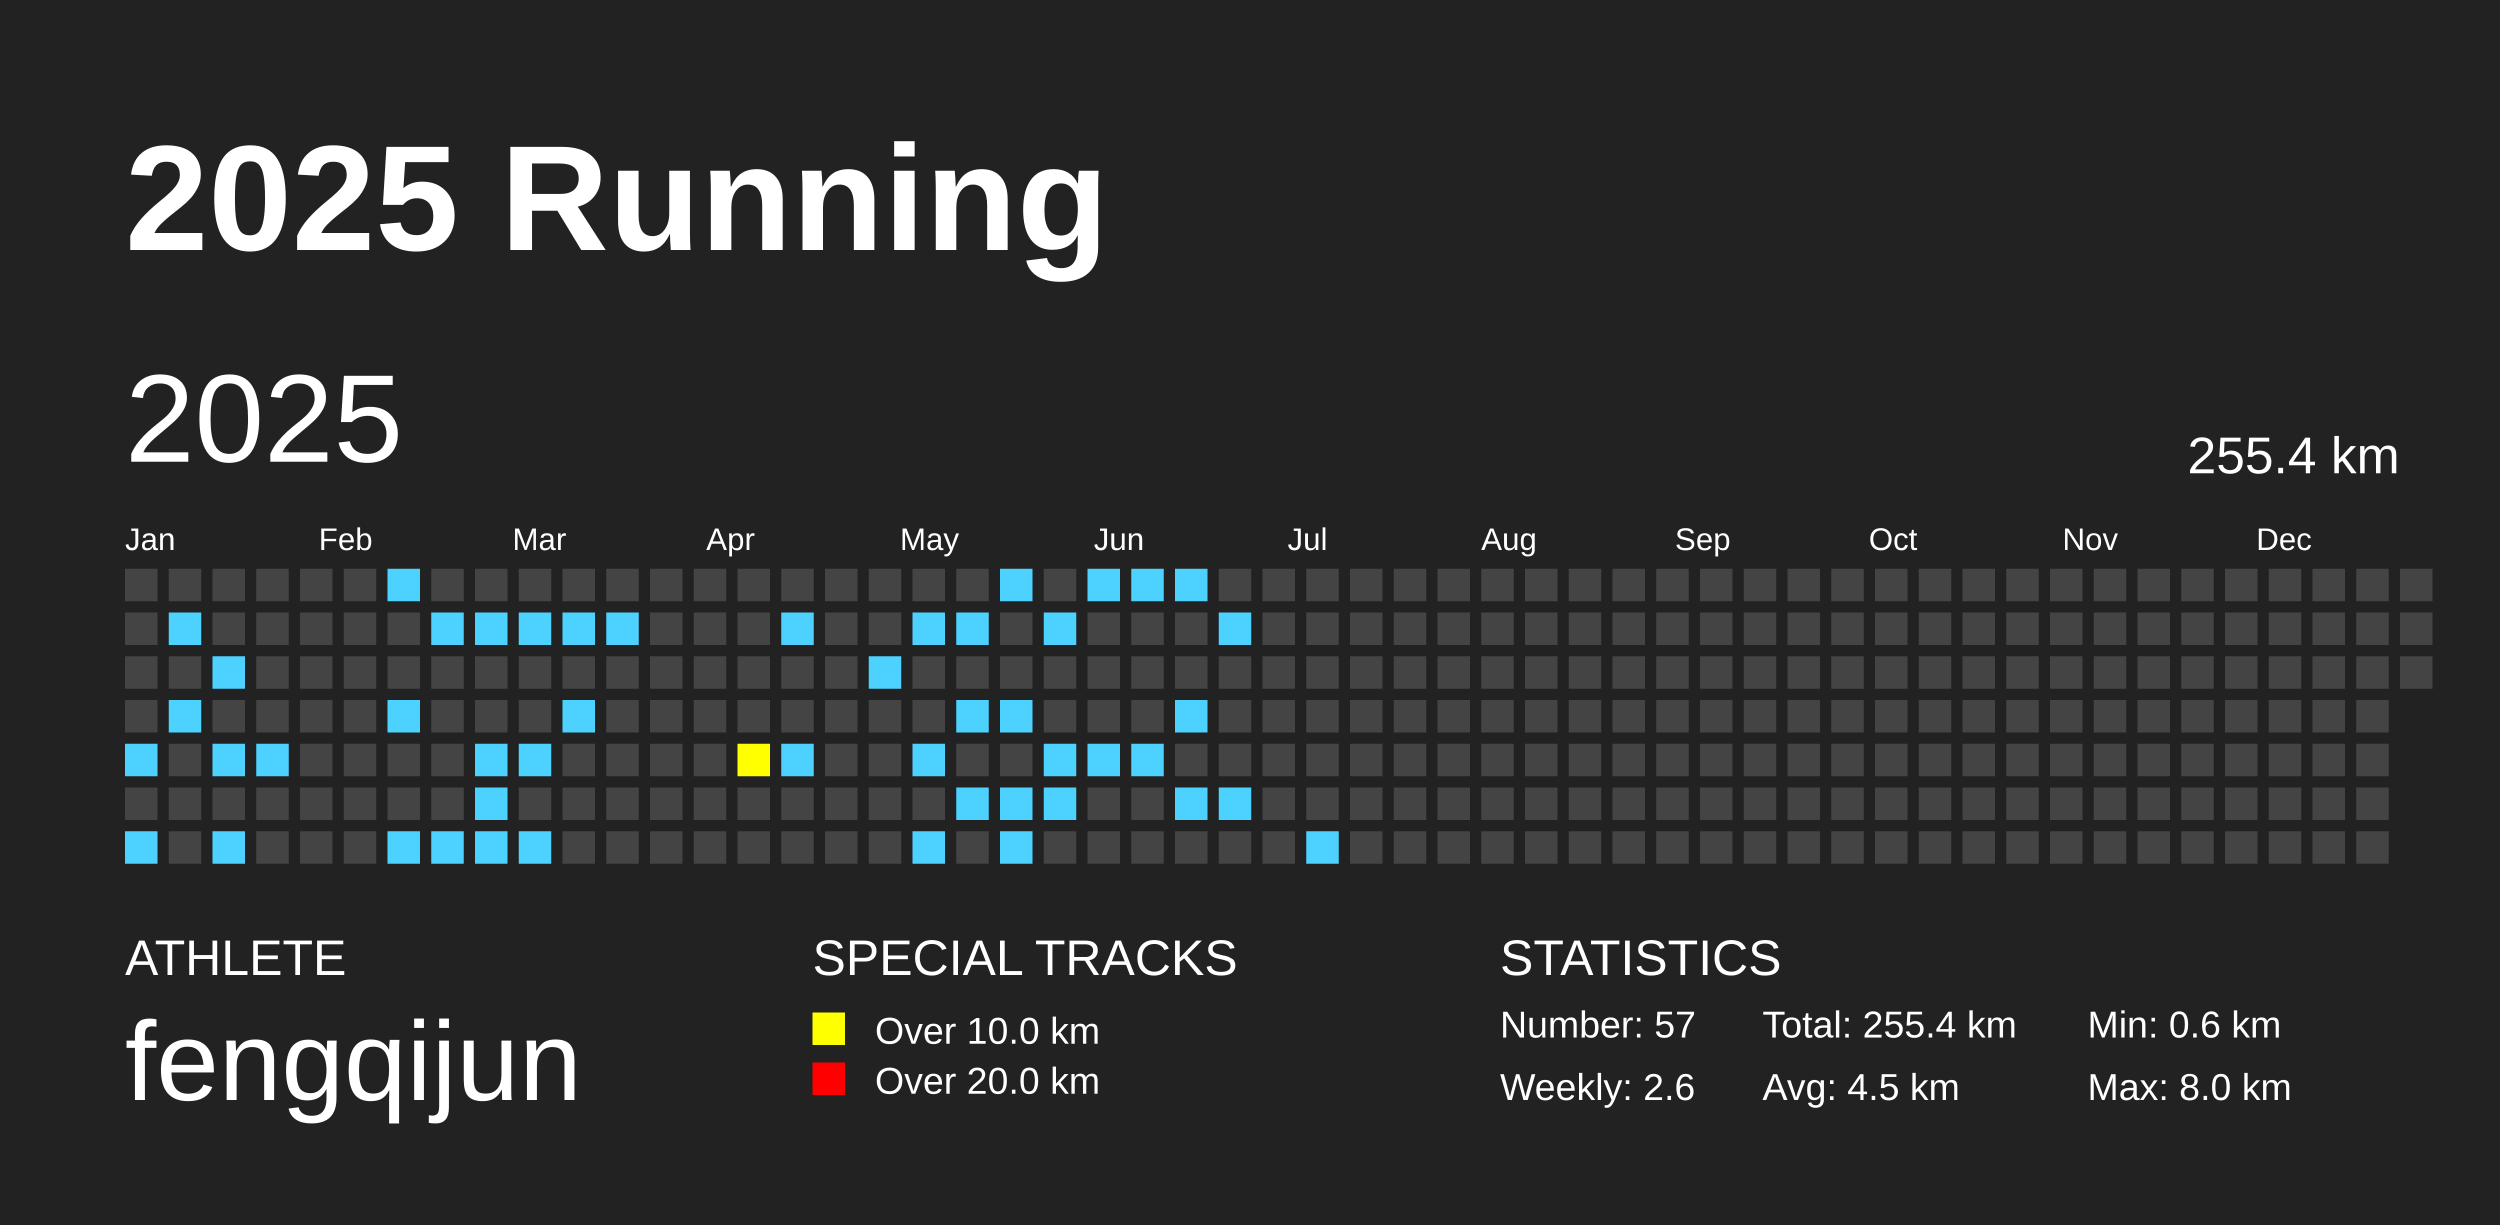
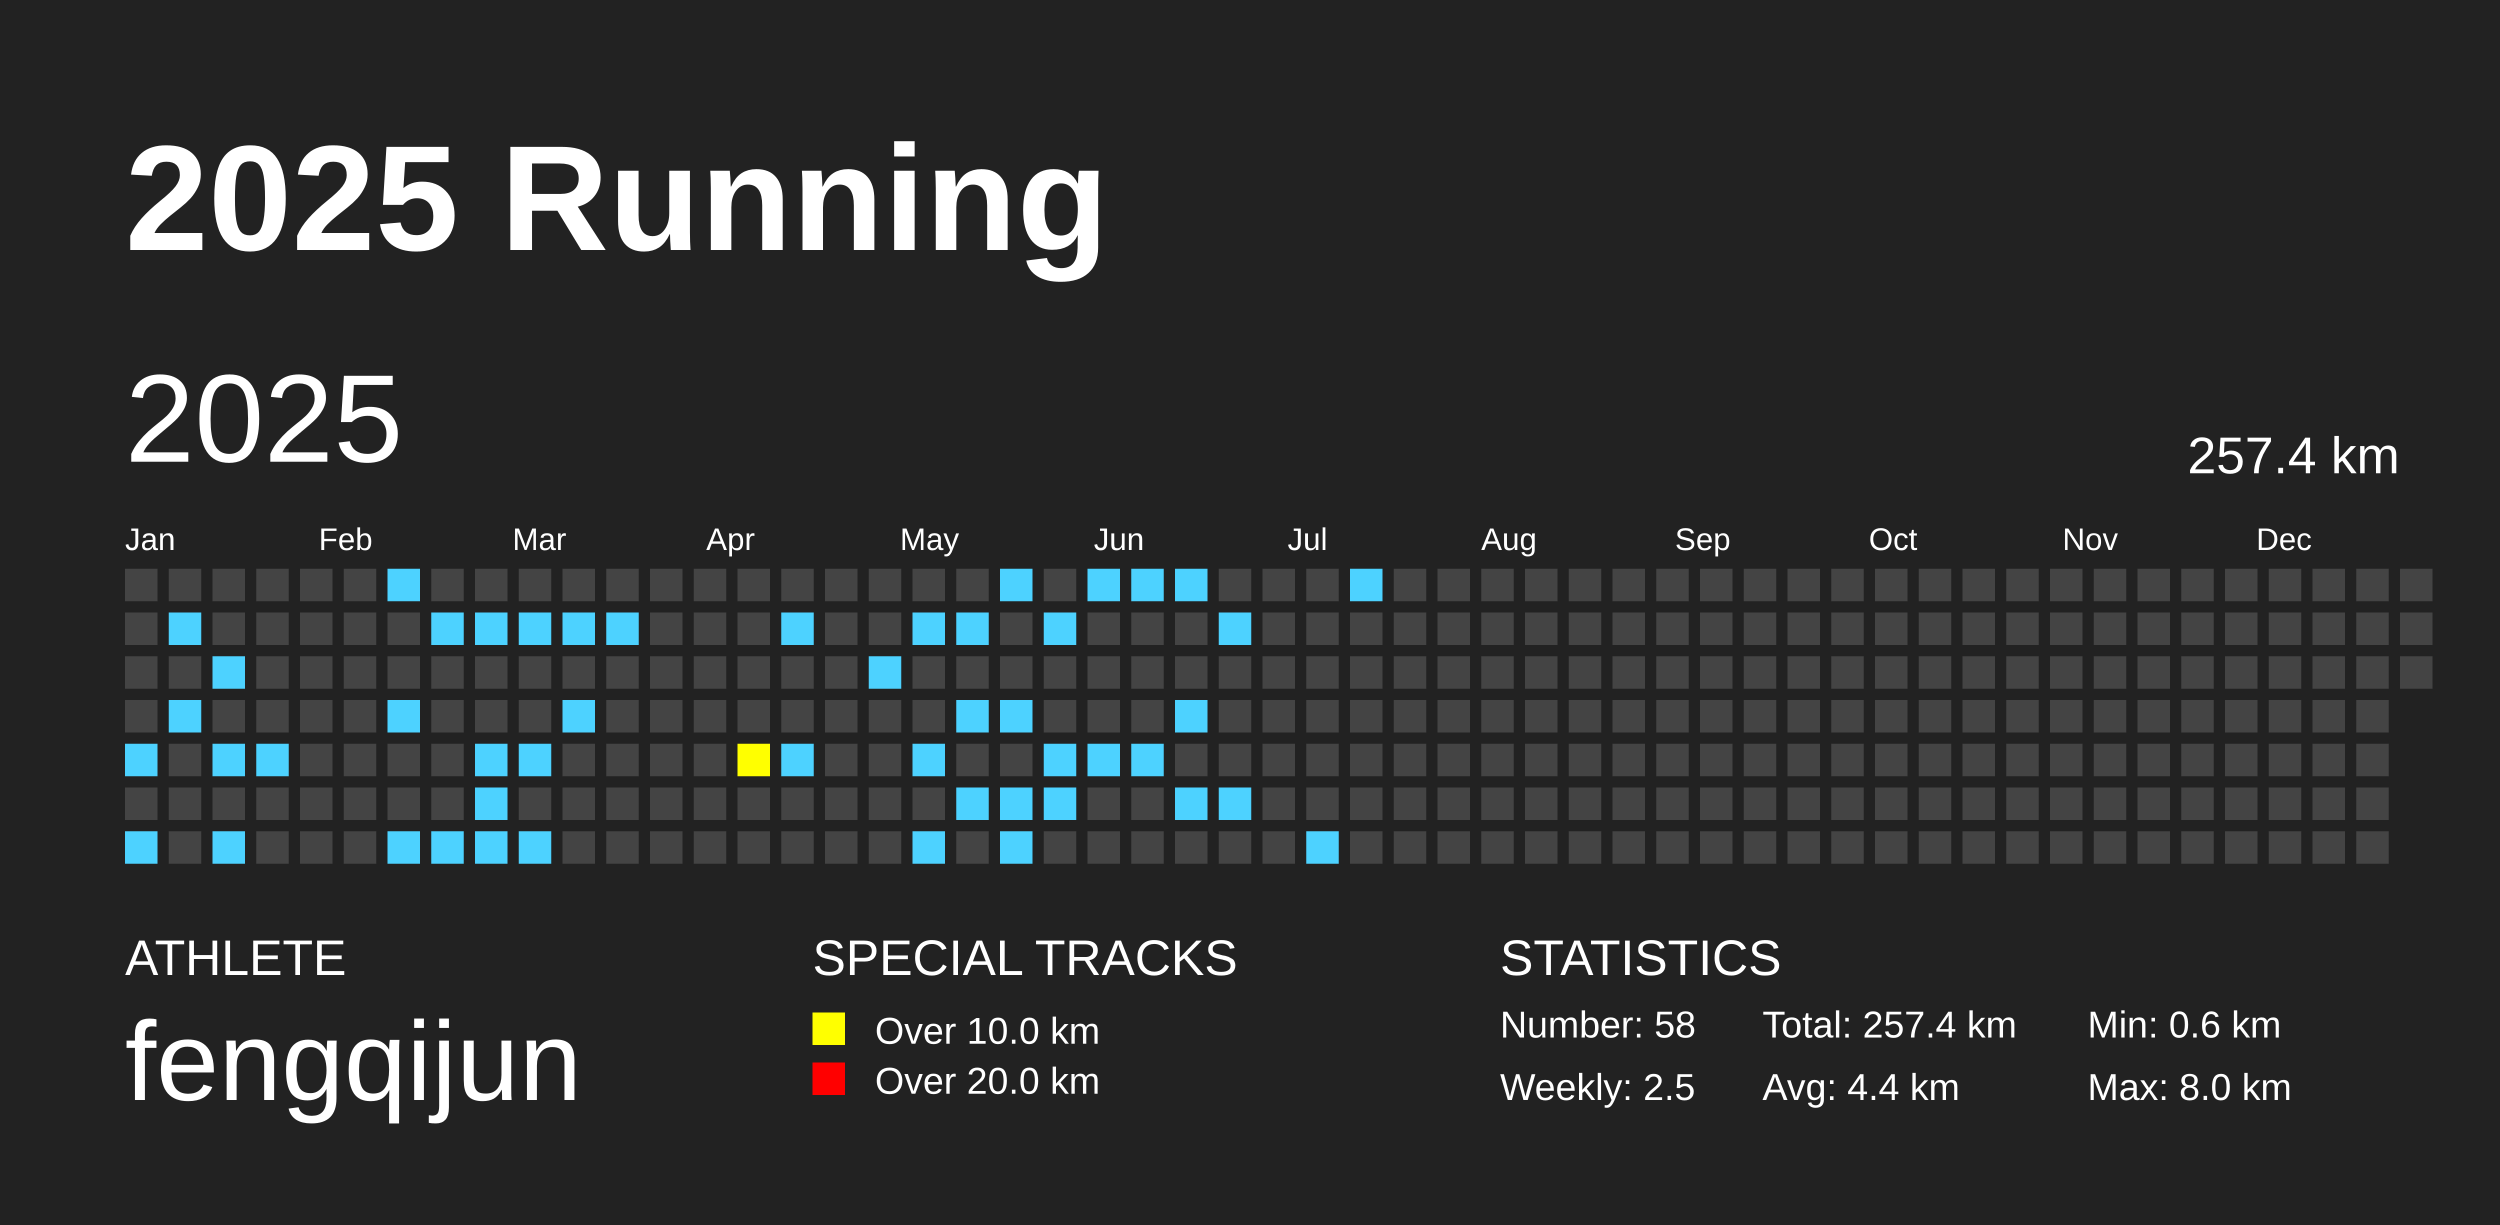
<svg xmlns="http://www.w3.org/2000/svg" baseProfile="full" height="98mm" version="1.1" viewBox="0,0,200,98" width="200mm">
  <defs />
  <rect fill="#222222" height="98" width="200" x="0" y="0" />
  <text fill="#FFFFFF" style="font-size:12px; font-family:Arial; font-weight:bold;" x="10" y="20">2025 Running</text>
  <text fill="#FFFFFF" style="font-size:4px; font-family:Arial" x="10" y="78">ATHLETE</text>
  <text fill="#FFFFFF" style="font-size:9px; font-family:Arial" x="10" y="88">fengqijun</text>
  <text fill="#FFFFFF" style="font-size:4px; font-family:Arial" x="65" y="78">SPECIAL TRACKS</text>
  <rect fill="yellow" height="2.6" width="2.6" x="65" y="81" />
  <text fill="#FFFFFF" style="font-size:3px; font-family:Arial" x="70" y="83.5">Over 10.0 km</text>
  <rect fill="red" height="2.6" width="2.6" x="65" y="85" />
  <text fill="#FFFFFF" style="font-size:3px; font-family:Arial" x="70" y="87.5">Over 20.0 km</text>
  <text fill="#FFFFFF" style="font-size:4px; font-family:Arial" x="120" y="78">STATISTICS</text>
-   <text fill="#FFFFFF" style="font-size:3px; font-family:Arial" x="120" y="83">Number: 57</text>
-   <text fill="#FFFFFF" style="font-size:3px; font-family:Arial" x="120" y="88">Weekly: 2.6</text>
-   <text fill="#FFFFFF" style="font-size:3px; font-family:Arial" x="141" y="83">Total: 255.4 km</text>
-   <text fill="#FFFFFF" style="font-size:3px; font-family:Arial" x="141" y="88">Avg: 4.5 km</text>
+   <text fill="#FFFFFF" style="font-size:3px; font-family:Arial" x="120" y="83">Number: 58</text>
+   <text fill="#FFFFFF" style="font-size:3px; font-family:Arial" x="120" y="88">Weekly: 2.5</text>
+   <text fill="#FFFFFF" style="font-size:3px; font-family:Arial" x="141" y="83">Total: 257.4 km</text>
+   <text fill="#FFFFFF" style="font-size:3px; font-family:Arial" x="141" y="88">Avg: 4.4 km</text>
  <text fill="#FFFFFF" style="font-size:3px; font-family:Arial" x="167" y="83">Min: 0.6 km</text>
  <text fill="#FFFFFF" style="font-size:3px; font-family:Arial" x="167" y="88">Max: 8.0 km</text>
  <text dominant-baseline="hanging" fill="#FFFFFF" style="font-size:10.0px; font-family:Arial;" x="10" y="30">2025</text>
-   <text dominant-baseline="hanging" fill="#FFFFFF" style="font-size:4.125px; font-family:Arial;" x="175" y="35">255.4 km</text>
+   <text dominant-baseline="hanging" fill="#FFFFFF" style="font-size:4.125px; font-family:Arial;" x="175" y="35">257.4 km</text>
  <text fill="#FFFFFF" style="font-size:2.5px; font-family:Arial" x="10.0" y="44">Jan</text>
  <text fill="#FFFFFF" style="font-size:2.5px; font-family:Arial" x="25.5" y="44">Feb</text>
  <text fill="#FFFFFF" style="font-size:2.5px; font-family:Arial" x="41.0" y="44">Mar</text>
  <text fill="#FFFFFF" style="font-size:2.5px; font-family:Arial" x="56.5" y="44">Apr</text>
  <text fill="#FFFFFF" style="font-size:2.5px; font-family:Arial" x="72.0" y="44">May</text>
  <text fill="#FFFFFF" style="font-size:2.5px; font-family:Arial" x="87.5" y="44">Jun</text>
  <text fill="#FFFFFF" style="font-size:2.5px; font-family:Arial" x="103.0" y="44">Jul</text>
  <text fill="#FFFFFF" style="font-size:2.5px; font-family:Arial" x="118.5" y="44">Aug</text>
  <text fill="#FFFFFF" style="font-size:2.5px; font-family:Arial" x="134.0" y="44">Sep</text>
  <text fill="#FFFFFF" style="font-size:2.5px; font-family:Arial" x="149.5" y="44">Oct</text>
  <text fill="#FFFFFF" style="font-size:2.5px; font-family:Arial" x="165.0" y="44">Nov</text>
  <text fill="#FFFFFF" style="font-size:2.5px; font-family:Arial" x="180.5" y="44">Dec</text>
  <rect fill="#444444" height="2.6" width="2.6" x="10.0" y="45.5" />
  <rect fill="#444444" height="2.6" width="2.6" x="10.0" y="49.0" />
  <rect fill="#444444" height="2.6" width="2.6" x="10.0" y="52.5" />
  <rect fill="#444444" height="2.6" width="2.6" x="10.0" y="56.0" />
  <rect fill="#4DD2FF" height="2.6" width="2.6" x="10.0" y="59.5" />
  <rect fill="#444444" height="2.6" width="2.6" x="10.0" y="63.0" />
  <rect fill="#4DD2FF" height="2.6" width="2.6" x="10.0" y="66.5" />
  <rect fill="#444444" height="2.6" width="2.6" x="13.5" y="45.5" />
  <rect fill="#4DD2FF" height="2.6" width="2.6" x="13.5" y="49.0" />
  <rect fill="#444444" height="2.6" width="2.6" x="13.5" y="52.5" />
  <rect fill="#4DD2FF" height="2.6" width="2.6" x="13.5" y="56.0" />
  <rect fill="#444444" height="2.6" width="2.6" x="13.5" y="59.5" />
  <rect fill="#444444" height="2.6" width="2.6" x="13.5" y="63.0" />
  <rect fill="#444444" height="2.6" width="2.6" x="13.5" y="66.5" />
  <rect fill="#444444" height="2.6" width="2.6" x="17.0" y="45.5" />
  <rect fill="#444444" height="2.6" width="2.6" x="17.0" y="49.0" />
  <rect fill="#4DD2FF" height="2.6" width="2.6" x="17.0" y="52.5" />
  <rect fill="#444444" height="2.6" width="2.6" x="17.0" y="56.0" />
  <rect fill="#4DD2FF" height="2.6" width="2.6" x="17.0" y="59.5" />
  <rect fill="#444444" height="2.6" width="2.6" x="17.0" y="63.0" />
  <rect fill="#4DD2FF" height="2.6" width="2.6" x="17.0" y="66.5" />
  <rect fill="#444444" height="2.6" width="2.6" x="20.5" y="45.5" />
  <rect fill="#444444" height="2.6" width="2.6" x="20.5" y="49.0" />
  <rect fill="#444444" height="2.6" width="2.6" x="20.5" y="52.5" />
  <rect fill="#444444" height="2.6" width="2.6" x="20.5" y="56.0" />
  <rect fill="#4DD2FF" height="2.6" width="2.6" x="20.5" y="59.5" />
  <rect fill="#444444" height="2.6" width="2.6" x="20.5" y="63.0" />
  <rect fill="#444444" height="2.6" width="2.6" x="20.5" y="66.5" />
  <rect fill="#444444" height="2.6" width="2.6" x="24.0" y="45.5" />
  <rect fill="#444444" height="2.6" width="2.6" x="24.0" y="49.0" />
  <rect fill="#444444" height="2.6" width="2.6" x="24.0" y="52.5" />
  <rect fill="#444444" height="2.6" width="2.6" x="24.0" y="56.0" />
  <rect fill="#444444" height="2.6" width="2.6" x="24.0" y="59.5" />
  <rect fill="#444444" height="2.6" width="2.6" x="24.0" y="63.0" />
  <rect fill="#444444" height="2.6" width="2.6" x="24.0" y="66.5" />
  <rect fill="#444444" height="2.6" width="2.6" x="27.5" y="45.5" />
  <rect fill="#444444" height="2.6" width="2.6" x="27.5" y="49.0" />
  <rect fill="#444444" height="2.6" width="2.6" x="27.5" y="52.5" />
  <rect fill="#444444" height="2.6" width="2.6" x="27.5" y="56.0" />
  <rect fill="#444444" height="2.6" width="2.6" x="27.5" y="59.5" />
  <rect fill="#444444" height="2.6" width="2.6" x="27.5" y="63.0" />
  <rect fill="#444444" height="2.6" width="2.6" x="27.5" y="66.5" />
  <rect fill="#4DD2FF" height="2.6" width="2.6" x="31.0" y="45.5" />
  <rect fill="#444444" height="2.6" width="2.6" x="31.0" y="49.0" />
  <rect fill="#444444" height="2.6" width="2.6" x="31.0" y="52.5" />
  <rect fill="#4DD2FF" height="2.6" width="2.6" x="31.0" y="56.0" />
  <rect fill="#444444" height="2.6" width="2.6" x="31.0" y="59.5" />
  <rect fill="#444444" height="2.6" width="2.6" x="31.0" y="63.0" />
  <rect fill="#4DD2FF" height="2.6" width="2.6" x="31.0" y="66.5" />
  <rect fill="#444444" height="2.6" width="2.6" x="34.5" y="45.5" />
  <rect fill="#4DD2FF" height="2.6" width="2.6" x="34.5" y="49.0" />
  <rect fill="#444444" height="2.6" width="2.6" x="34.5" y="52.5" />
  <rect fill="#444444" height="2.6" width="2.6" x="34.5" y="56.0" />
  <rect fill="#444444" height="2.6" width="2.6" x="34.5" y="59.5" />
  <rect fill="#444444" height="2.6" width="2.6" x="34.5" y="63.0" />
  <rect fill="#4DD2FF" height="2.6" width="2.6" x="34.5" y="66.5" />
  <rect fill="#444444" height="2.6" width="2.6" x="38.0" y="45.5" />
  <rect fill="#4DD2FF" height="2.6" width="2.6" x="38.0" y="49.0" />
  <rect fill="#444444" height="2.6" width="2.6" x="38.0" y="52.5" />
  <rect fill="#444444" height="2.6" width="2.6" x="38.0" y="56.0" />
  <rect fill="#4DD2FF" height="2.6" width="2.6" x="38.0" y="59.5" />
  <rect fill="#4DD2FF" height="2.6" width="2.6" x="38.0" y="63.0" />
  <rect fill="#4DD2FF" height="2.6" width="2.6" x="38.0" y="66.5" />
  <rect fill="#444444" height="2.6" width="2.6" x="41.5" y="45.5" />
  <rect fill="#4DD2FF" height="2.6" width="2.6" x="41.5" y="49.0" />
  <rect fill="#444444" height="2.6" width="2.6" x="41.5" y="52.5" />
  <rect fill="#444444" height="2.6" width="2.6" x="41.5" y="56.0" />
  <rect fill="#4DD2FF" height="2.6" width="2.6" x="41.5" y="59.5" />
  <rect fill="#444444" height="2.6" width="2.6" x="41.5" y="63.0" />
  <rect fill="#4DD2FF" height="2.6" width="2.6" x="41.5" y="66.5" />
  <rect fill="#444444" height="2.6" width="2.6" x="45.0" y="45.5" />
  <rect fill="#4DD2FF" height="2.6" width="2.6" x="45.0" y="49.0" />
  <rect fill="#444444" height="2.6" width="2.6" x="45.0" y="52.5" />
  <rect fill="#4DD2FF" height="2.6" width="2.6" x="45.0" y="56.0" />
  <rect fill="#444444" height="2.6" width="2.6" x="45.0" y="59.5" />
  <rect fill="#444444" height="2.6" width="2.6" x="45.0" y="63.0" />
  <rect fill="#444444" height="2.6" width="2.6" x="45.0" y="66.5" />
  <rect fill="#444444" height="2.6" width="2.6" x="48.5" y="45.5" />
  <rect fill="#4DD2FF" height="2.6" width="2.6" x="48.5" y="49.0" />
  <rect fill="#444444" height="2.6" width="2.6" x="48.5" y="52.5" />
  <rect fill="#444444" height="2.6" width="2.6" x="48.5" y="56.0" />
  <rect fill="#444444" height="2.6" width="2.6" x="48.5" y="59.5" />
  <rect fill="#444444" height="2.6" width="2.6" x="48.5" y="63.0" />
  <rect fill="#444444" height="2.6" width="2.6" x="48.5" y="66.5" />
  <rect fill="#444444" height="2.6" width="2.6" x="52.0" y="45.5" />
  <rect fill="#444444" height="2.6" width="2.6" x="52.0" y="49.0" />
  <rect fill="#444444" height="2.6" width="2.6" x="52.0" y="52.5" />
  <rect fill="#444444" height="2.6" width="2.6" x="52.0" y="56.0" />
  <rect fill="#444444" height="2.6" width="2.6" x="52.0" y="59.5" />
  <rect fill="#444444" height="2.6" width="2.6" x="52.0" y="63.0" />
  <rect fill="#444444" height="2.6" width="2.6" x="52.0" y="66.5" />
  <rect fill="#444444" height="2.6" width="2.6" x="55.5" y="45.5" />
  <rect fill="#444444" height="2.6" width="2.6" x="55.5" y="49.0" />
  <rect fill="#444444" height="2.6" width="2.6" x="55.5" y="52.5" />
  <rect fill="#444444" height="2.6" width="2.6" x="55.5" y="56.0" />
  <rect fill="#444444" height="2.6" width="2.6" x="55.5" y="59.5" />
  <rect fill="#444444" height="2.6" width="2.6" x="55.5" y="63.0" />
  <rect fill="#444444" height="2.6" width="2.6" x="55.5" y="66.5" />
  <rect fill="#444444" height="2.6" width="2.6" x="59.0" y="45.5" />
  <rect fill="#444444" height="2.6" width="2.6" x="59.0" y="49.0" />
  <rect fill="#444444" height="2.6" width="2.6" x="59.0" y="52.5" />
  <rect fill="#444444" height="2.6" width="2.6" x="59.0" y="56.0" />
  <rect fill="yellow" height="2.6" width="2.6" x="59.0" y="59.5" />
  <rect fill="#444444" height="2.6" width="2.6" x="59.0" y="63.0" />
  <rect fill="#444444" height="2.6" width="2.6" x="59.0" y="66.5" />
  <rect fill="#444444" height="2.6" width="2.6" x="62.5" y="45.5" />
  <rect fill="#4DD2FF" height="2.6" width="2.6" x="62.5" y="49.0" />
  <rect fill="#444444" height="2.6" width="2.6" x="62.5" y="52.5" />
  <rect fill="#444444" height="2.6" width="2.6" x="62.5" y="56.0" />
  <rect fill="#4DD2FF" height="2.6" width="2.6" x="62.5" y="59.5" />
  <rect fill="#444444" height="2.6" width="2.6" x="62.5" y="63.0" />
  <rect fill="#444444" height="2.6" width="2.6" x="62.5" y="66.5" />
  <rect fill="#444444" height="2.6" width="2.6" x="66.0" y="45.5" />
  <rect fill="#444444" height="2.6" width="2.6" x="66.0" y="49.0" />
  <rect fill="#444444" height="2.6" width="2.6" x="66.0" y="52.5" />
  <rect fill="#444444" height="2.6" width="2.6" x="66.0" y="56.0" />
  <rect fill="#444444" height="2.6" width="2.6" x="66.0" y="59.5" />
  <rect fill="#444444" height="2.6" width="2.6" x="66.0" y="63.0" />
  <rect fill="#444444" height="2.6" width="2.6" x="66.0" y="66.5" />
  <rect fill="#444444" height="2.6" width="2.6" x="69.5" y="45.5" />
  <rect fill="#444444" height="2.6" width="2.6" x="69.5" y="49.0" />
  <rect fill="#4DD2FF" height="2.6" width="2.6" x="69.5" y="52.5" />
  <rect fill="#444444" height="2.6" width="2.6" x="69.5" y="56.0" />
  <rect fill="#444444" height="2.6" width="2.6" x="69.5" y="59.5" />
  <rect fill="#444444" height="2.6" width="2.6" x="69.5" y="63.0" />
  <rect fill="#444444" height="2.6" width="2.6" x="69.5" y="66.5" />
  <rect fill="#444444" height="2.6" width="2.6" x="73.0" y="45.5" />
  <rect fill="#4DD2FF" height="2.6" width="2.6" x="73.0" y="49.0" />
  <rect fill="#444444" height="2.6" width="2.6" x="73.0" y="52.5" />
  <rect fill="#444444" height="2.6" width="2.6" x="73.0" y="56.0" />
  <rect fill="#4DD2FF" height="2.6" width="2.6" x="73.0" y="59.5" />
  <rect fill="#444444" height="2.6" width="2.6" x="73.0" y="63.0" />
  <rect fill="#4DD2FF" height="2.6" width="2.6" x="73.0" y="66.5" />
  <rect fill="#444444" height="2.6" width="2.6" x="76.5" y="45.5" />
  <rect fill="#4DD2FF" height="2.6" width="2.6" x="76.5" y="49.0" />
  <rect fill="#444444" height="2.6" width="2.6" x="76.5" y="52.5" />
  <rect fill="#4DD2FF" height="2.6" width="2.6" x="76.5" y="56.0" />
  <rect fill="#444444" height="2.6" width="2.6" x="76.5" y="59.5" />
  <rect fill="#4DD2FF" height="2.6" width="2.6" x="76.5" y="63.0" />
  <rect fill="#444444" height="2.6" width="2.6" x="76.5" y="66.5" />
  <rect fill="#4DD2FF" height="2.6" width="2.6" x="80.0" y="45.5" />
  <rect fill="#444444" height="2.6" width="2.6" x="80.0" y="49.0" />
  <rect fill="#444444" height="2.6" width="2.6" x="80.0" y="52.5" />
  <rect fill="#4DD2FF" height="2.6" width="2.6" x="80.0" y="56.0" />
  <rect fill="#444444" height="2.6" width="2.6" x="80.0" y="59.5" />
  <rect fill="#4DD2FF" height="2.6" width="2.6" x="80.0" y="63.0" />
  <rect fill="#4DD2FF" height="2.6" width="2.6" x="80.0" y="66.5" />
  <rect fill="#444444" height="2.6" width="2.6" x="83.5" y="45.5" />
  <rect fill="#4DD2FF" height="2.6" width="2.6" x="83.5" y="49.0" />
  <rect fill="#444444" height="2.6" width="2.6" x="83.5" y="52.5" />
  <rect fill="#444444" height="2.6" width="2.6" x="83.5" y="56.0" />
  <rect fill="#4DD2FF" height="2.6" width="2.6" x="83.5" y="59.5" />
  <rect fill="#4DD2FF" height="2.6" width="2.6" x="83.5" y="63.0" />
  <rect fill="#444444" height="2.6" width="2.6" x="83.5" y="66.5" />
  <rect fill="#4DD2FF" height="2.6" width="2.6" x="87.0" y="45.5" />
  <rect fill="#444444" height="2.6" width="2.6" x="87.0" y="49.0" />
  <rect fill="#444444" height="2.6" width="2.6" x="87.0" y="52.5" />
  <rect fill="#444444" height="2.6" width="2.6" x="87.0" y="56.0" />
  <rect fill="#4DD2FF" height="2.6" width="2.6" x="87.0" y="59.5" />
  <rect fill="#444444" height="2.6" width="2.6" x="87.0" y="63.0" />
  <rect fill="#444444" height="2.6" width="2.6" x="87.0" y="66.5" />
  <rect fill="#4DD2FF" height="2.6" width="2.6" x="90.5" y="45.5" />
  <rect fill="#444444" height="2.6" width="2.6" x="90.5" y="49.0" />
  <rect fill="#444444" height="2.6" width="2.6" x="90.5" y="52.5" />
  <rect fill="#444444" height="2.6" width="2.6" x="90.5" y="56.0" />
  <rect fill="#4DD2FF" height="2.6" width="2.6" x="90.5" y="59.5" />
  <rect fill="#444444" height="2.6" width="2.6" x="90.5" y="63.0" />
  <rect fill="#444444" height="2.6" width="2.6" x="90.5" y="66.5" />
  <rect fill="#4DD2FF" height="2.6" width="2.6" x="94.0" y="45.5" />
  <rect fill="#444444" height="2.6" width="2.6" x="94.0" y="49.0" />
  <rect fill="#444444" height="2.6" width="2.6" x="94.0" y="52.5" />
  <rect fill="#4DD2FF" height="2.6" width="2.6" x="94.0" y="56.0" />
  <rect fill="#444444" height="2.6" width="2.6" x="94.0" y="59.5" />
  <rect fill="#4DD2FF" height="2.6" width="2.6" x="94.0" y="63.0" />
  <rect fill="#444444" height="2.6" width="2.6" x="94.0" y="66.5" />
  <rect fill="#444444" height="2.6" width="2.6" x="97.5" y="45.5" />
  <rect fill="#4DD2FF" height="2.6" width="2.6" x="97.5" y="49.0" />
  <rect fill="#444444" height="2.6" width="2.6" x="97.5" y="52.5" />
  <rect fill="#444444" height="2.6" width="2.6" x="97.5" y="56.0" />
  <rect fill="#444444" height="2.6" width="2.6" x="97.5" y="59.5" />
  <rect fill="#4DD2FF" height="2.6" width="2.6" x="97.5" y="63.0" />
  <rect fill="#444444" height="2.6" width="2.6" x="97.5" y="66.5" />
  <rect fill="#444444" height="2.6" width="2.6" x="101.0" y="45.5" />
  <rect fill="#444444" height="2.6" width="2.6" x="101.0" y="49.0" />
  <rect fill="#444444" height="2.6" width="2.6" x="101.0" y="52.5" />
  <rect fill="#444444" height="2.6" width="2.6" x="101.0" y="56.0" />
  <rect fill="#444444" height="2.6" width="2.6" x="101.0" y="59.5" />
  <rect fill="#444444" height="2.6" width="2.6" x="101.0" y="63.0" />
  <rect fill="#444444" height="2.6" width="2.6" x="101.0" y="66.5" />
  <rect fill="#444444" height="2.6" width="2.6" x="104.5" y="45.5" />
  <rect fill="#444444" height="2.6" width="2.6" x="104.5" y="49.0" />
  <rect fill="#444444" height="2.6" width="2.6" x="104.5" y="52.5" />
  <rect fill="#444444" height="2.6" width="2.6" x="104.5" y="56.0" />
  <rect fill="#444444" height="2.6" width="2.6" x="104.5" y="59.5" />
  <rect fill="#444444" height="2.6" width="2.6" x="104.5" y="63.0" />
  <rect fill="#4DD2FF" height="2.6" width="2.6" x="104.5" y="66.5" />
-   <rect fill="#444444" height="2.6" width="2.6" x="108.0" y="45.5" />
+   <rect fill="#4DD2FF" height="2.6" width="2.6" x="108.0" y="45.5" />
  <rect fill="#444444" height="2.6" width="2.6" x="108.0" y="49.0" />
  <rect fill="#444444" height="2.6" width="2.6" x="108.0" y="52.5" />
  <rect fill="#444444" height="2.6" width="2.6" x="108.0" y="56.0" />
  <rect fill="#444444" height="2.6" width="2.6" x="108.0" y="59.5" />
  <rect fill="#444444" height="2.6" width="2.6" x="108.0" y="63.0" />
  <rect fill="#444444" height="2.6" width="2.6" x="108.0" y="66.5" />
  <rect fill="#444444" height="2.6" width="2.6" x="111.5" y="45.5" />
  <rect fill="#444444" height="2.6" width="2.6" x="111.5" y="49.0" />
  <rect fill="#444444" height="2.6" width="2.6" x="111.5" y="52.5" />
  <rect fill="#444444" height="2.6" width="2.6" x="111.5" y="56.0" />
  <rect fill="#444444" height="2.6" width="2.6" x="111.5" y="59.5" />
  <rect fill="#444444" height="2.6" width="2.6" x="111.5" y="63.0" />
  <rect fill="#444444" height="2.6" width="2.6" x="111.5" y="66.5" />
  <rect fill="#444444" height="2.6" width="2.6" x="115.0" y="45.5" />
  <rect fill="#444444" height="2.6" width="2.6" x="115.0" y="49.0" />
  <rect fill="#444444" height="2.6" width="2.6" x="115.0" y="52.5" />
  <rect fill="#444444" height="2.6" width="2.6" x="115.0" y="56.0" />
  <rect fill="#444444" height="2.6" width="2.6" x="115.0" y="59.5" />
  <rect fill="#444444" height="2.6" width="2.6" x="115.0" y="63.0" />
  <rect fill="#444444" height="2.6" width="2.6" x="115.0" y="66.5" />
  <rect fill="#444444" height="2.6" width="2.6" x="118.5" y="45.5" />
  <rect fill="#444444" height="2.6" width="2.6" x="118.5" y="49.0" />
  <rect fill="#444444" height="2.6" width="2.6" x="118.5" y="52.5" />
  <rect fill="#444444" height="2.6" width="2.6" x="118.5" y="56.0" />
  <rect fill="#444444" height="2.6" width="2.6" x="118.5" y="59.5" />
  <rect fill="#444444" height="2.6" width="2.6" x="118.5" y="63.0" />
  <rect fill="#444444" height="2.6" width="2.6" x="118.5" y="66.5" />
  <rect fill="#444444" height="2.6" width="2.6" x="122.0" y="45.5" />
  <rect fill="#444444" height="2.6" width="2.6" x="122.0" y="49.0" />
  <rect fill="#444444" height="2.6" width="2.6" x="122.0" y="52.5" />
  <rect fill="#444444" height="2.6" width="2.6" x="122.0" y="56.0" />
  <rect fill="#444444" height="2.6" width="2.6" x="122.0" y="59.5" />
  <rect fill="#444444" height="2.6" width="2.6" x="122.0" y="63.0" />
  <rect fill="#444444" height="2.6" width="2.6" x="122.0" y="66.5" />
  <rect fill="#444444" height="2.6" width="2.6" x="125.5" y="45.5" />
  <rect fill="#444444" height="2.6" width="2.6" x="125.5" y="49.0" />
  <rect fill="#444444" height="2.6" width="2.6" x="125.5" y="52.5" />
  <rect fill="#444444" height="2.6" width="2.6" x="125.5" y="56.0" />
  <rect fill="#444444" height="2.6" width="2.6" x="125.5" y="59.5" />
  <rect fill="#444444" height="2.6" width="2.6" x="125.5" y="63.0" />
  <rect fill="#444444" height="2.6" width="2.6" x="125.5" y="66.5" />
  <rect fill="#444444" height="2.6" width="2.6" x="129.0" y="45.5" />
  <rect fill="#444444" height="2.6" width="2.6" x="129.0" y="49.0" />
  <rect fill="#444444" height="2.6" width="2.6" x="129.0" y="52.5" />
  <rect fill="#444444" height="2.6" width="2.6" x="129.0" y="56.0" />
  <rect fill="#444444" height="2.6" width="2.6" x="129.0" y="59.5" />
  <rect fill="#444444" height="2.6" width="2.6" x="129.0" y="63.0" />
  <rect fill="#444444" height="2.6" width="2.6" x="129.0" y="66.5" />
  <rect fill="#444444" height="2.6" width="2.6" x="132.5" y="45.5" />
  <rect fill="#444444" height="2.6" width="2.6" x="132.5" y="49.0" />
  <rect fill="#444444" height="2.6" width="2.6" x="132.5" y="52.5" />
  <rect fill="#444444" height="2.6" width="2.6" x="132.5" y="56.0" />
  <rect fill="#444444" height="2.6" width="2.6" x="132.5" y="59.5" />
  <rect fill="#444444" height="2.6" width="2.6" x="132.5" y="63.0" />
  <rect fill="#444444" height="2.6" width="2.6" x="132.5" y="66.5" />
  <rect fill="#444444" height="2.6" width="2.6" x="136.0" y="45.5" />
  <rect fill="#444444" height="2.6" width="2.6" x="136.0" y="49.0" />
  <rect fill="#444444" height="2.6" width="2.6" x="136.0" y="52.5" />
  <rect fill="#444444" height="2.6" width="2.6" x="136.0" y="56.0" />
  <rect fill="#444444" height="2.6" width="2.6" x="136.0" y="59.5" />
  <rect fill="#444444" height="2.6" width="2.6" x="136.0" y="63.0" />
  <rect fill="#444444" height="2.6" width="2.6" x="136.0" y="66.5" />
  <rect fill="#444444" height="2.6" width="2.6" x="139.5" y="45.5" />
  <rect fill="#444444" height="2.6" width="2.6" x="139.5" y="49.0" />
  <rect fill="#444444" height="2.6" width="2.6" x="139.5" y="52.5" />
  <rect fill="#444444" height="2.6" width="2.6" x="139.5" y="56.0" />
  <rect fill="#444444" height="2.6" width="2.6" x="139.5" y="59.5" />
  <rect fill="#444444" height="2.6" width="2.6" x="139.5" y="63.0" />
  <rect fill="#444444" height="2.6" width="2.6" x="139.5" y="66.5" />
  <rect fill="#444444" height="2.6" width="2.6" x="143.0" y="45.5" />
  <rect fill="#444444" height="2.6" width="2.6" x="143.0" y="49.0" />
  <rect fill="#444444" height="2.6" width="2.6" x="143.0" y="52.5" />
  <rect fill="#444444" height="2.6" width="2.6" x="143.0" y="56.0" />
  <rect fill="#444444" height="2.6" width="2.6" x="143.0" y="59.5" />
  <rect fill="#444444" height="2.6" width="2.6" x="143.0" y="63.0" />
  <rect fill="#444444" height="2.6" width="2.6" x="143.0" y="66.5" />
  <rect fill="#444444" height="2.6" width="2.6" x="146.5" y="45.5" />
  <rect fill="#444444" height="2.6" width="2.6" x="146.5" y="49.0" />
  <rect fill="#444444" height="2.6" width="2.6" x="146.5" y="52.5" />
  <rect fill="#444444" height="2.6" width="2.6" x="146.5" y="56.0" />
  <rect fill="#444444" height="2.6" width="2.6" x="146.5" y="59.5" />
  <rect fill="#444444" height="2.6" width="2.6" x="146.5" y="63.0" />
  <rect fill="#444444" height="2.6" width="2.6" x="146.5" y="66.5" />
  <rect fill="#444444" height="2.6" width="2.6" x="150.0" y="45.5" />
  <rect fill="#444444" height="2.6" width="2.6" x="150.0" y="49.0" />
  <rect fill="#444444" height="2.6" width="2.6" x="150.0" y="52.5" />
  <rect fill="#444444" height="2.6" width="2.6" x="150.0" y="56.0" />
  <rect fill="#444444" height="2.6" width="2.6" x="150.0" y="59.5" />
  <rect fill="#444444" height="2.6" width="2.6" x="150.0" y="63.0" />
  <rect fill="#444444" height="2.6" width="2.6" x="150.0" y="66.5" />
  <rect fill="#444444" height="2.6" width="2.6" x="153.5" y="45.5" />
  <rect fill="#444444" height="2.6" width="2.6" x="153.5" y="49.0" />
  <rect fill="#444444" height="2.6" width="2.6" x="153.5" y="52.5" />
  <rect fill="#444444" height="2.6" width="2.6" x="153.5" y="56.0" />
  <rect fill="#444444" height="2.6" width="2.6" x="153.5" y="59.5" />
  <rect fill="#444444" height="2.6" width="2.6" x="153.5" y="63.0" />
  <rect fill="#444444" height="2.6" width="2.6" x="153.5" y="66.5" />
  <rect fill="#444444" height="2.6" width="2.6" x="157.0" y="45.5" />
  <rect fill="#444444" height="2.6" width="2.6" x="157.0" y="49.0" />
  <rect fill="#444444" height="2.6" width="2.6" x="157.0" y="52.5" />
  <rect fill="#444444" height="2.6" width="2.6" x="157.0" y="56.0" />
  <rect fill="#444444" height="2.6" width="2.6" x="157.0" y="59.5" />
  <rect fill="#444444" height="2.6" width="2.6" x="157.0" y="63.0" />
  <rect fill="#444444" height="2.6" width="2.6" x="157.0" y="66.5" />
  <rect fill="#444444" height="2.6" width="2.6" x="160.5" y="45.5" />
  <rect fill="#444444" height="2.6" width="2.6" x="160.5" y="49.0" />
  <rect fill="#444444" height="2.6" width="2.6" x="160.5" y="52.5" />
  <rect fill="#444444" height="2.6" width="2.6" x="160.5" y="56.0" />
  <rect fill="#444444" height="2.6" width="2.6" x="160.5" y="59.5" />
  <rect fill="#444444" height="2.6" width="2.6" x="160.5" y="63.0" />
  <rect fill="#444444" height="2.6" width="2.6" x="160.5" y="66.5" />
  <rect fill="#444444" height="2.6" width="2.6" x="164.0" y="45.5" />
  <rect fill="#444444" height="2.6" width="2.6" x="164.0" y="49.0" />
  <rect fill="#444444" height="2.6" width="2.6" x="164.0" y="52.5" />
  <rect fill="#444444" height="2.6" width="2.6" x="164.0" y="56.0" />
  <rect fill="#444444" height="2.6" width="2.6" x="164.0" y="59.5" />
  <rect fill="#444444" height="2.6" width="2.6" x="164.0" y="63.0" />
  <rect fill="#444444" height="2.6" width="2.6" x="164.0" y="66.5" />
  <rect fill="#444444" height="2.6" width="2.6" x="167.5" y="45.5" />
  <rect fill="#444444" height="2.6" width="2.6" x="167.5" y="49.0" />
  <rect fill="#444444" height="2.6" width="2.6" x="167.5" y="52.5" />
  <rect fill="#444444" height="2.6" width="2.6" x="167.5" y="56.0" />
  <rect fill="#444444" height="2.6" width="2.6" x="167.5" y="59.5" />
  <rect fill="#444444" height="2.6" width="2.6" x="167.5" y="63.0" />
  <rect fill="#444444" height="2.6" width="2.6" x="167.5" y="66.5" />
  <rect fill="#444444" height="2.6" width="2.6" x="171.0" y="45.5" />
  <rect fill="#444444" height="2.6" width="2.6" x="171.0" y="49.0" />
  <rect fill="#444444" height="2.6" width="2.6" x="171.0" y="52.5" />
  <rect fill="#444444" height="2.6" width="2.6" x="171.0" y="56.0" />
  <rect fill="#444444" height="2.6" width="2.6" x="171.0" y="59.5" />
  <rect fill="#444444" height="2.6" width="2.6" x="171.0" y="63.0" />
  <rect fill="#444444" height="2.6" width="2.6" x="171.0" y="66.5" />
  <rect fill="#444444" height="2.6" width="2.6" x="174.5" y="45.5" />
  <rect fill="#444444" height="2.6" width="2.6" x="174.5" y="49.0" />
  <rect fill="#444444" height="2.6" width="2.6" x="174.5" y="52.5" />
  <rect fill="#444444" height="2.6" width="2.6" x="174.5" y="56.0" />
  <rect fill="#444444" height="2.6" width="2.6" x="174.5" y="59.5" />
  <rect fill="#444444" height="2.6" width="2.6" x="174.5" y="63.0" />
  <rect fill="#444444" height="2.6" width="2.6" x="174.5" y="66.5" />
  <rect fill="#444444" height="2.6" width="2.6" x="178.0" y="45.5" />
  <rect fill="#444444" height="2.6" width="2.6" x="178.0" y="49.0" />
  <rect fill="#444444" height="2.6" width="2.6" x="178.0" y="52.5" />
  <rect fill="#444444" height="2.6" width="2.6" x="178.0" y="56.0" />
  <rect fill="#444444" height="2.6" width="2.6" x="178.0" y="59.5" />
  <rect fill="#444444" height="2.6" width="2.6" x="178.0" y="63.0" />
  <rect fill="#444444" height="2.6" width="2.6" x="178.0" y="66.5" />
  <rect fill="#444444" height="2.6" width="2.6" x="181.5" y="45.5" />
  <rect fill="#444444" height="2.6" width="2.6" x="181.5" y="49.0" />
  <rect fill="#444444" height="2.6" width="2.6" x="181.5" y="52.5" />
  <rect fill="#444444" height="2.6" width="2.6" x="181.5" y="56.0" />
  <rect fill="#444444" height="2.6" width="2.6" x="181.5" y="59.5" />
  <rect fill="#444444" height="2.6" width="2.6" x="181.5" y="63.0" />
  <rect fill="#444444" height="2.6" width="2.6" x="181.5" y="66.5" />
  <rect fill="#444444" height="2.6" width="2.6" x="185.0" y="45.5" />
  <rect fill="#444444" height="2.6" width="2.6" x="185.0" y="49.0" />
  <rect fill="#444444" height="2.6" width="2.6" x="185.0" y="52.5" />
  <rect fill="#444444" height="2.6" width="2.6" x="185.0" y="56.0" />
  <rect fill="#444444" height="2.6" width="2.6" x="185.0" y="59.5" />
  <rect fill="#444444" height="2.6" width="2.6" x="185.0" y="63.0" />
  <rect fill="#444444" height="2.6" width="2.6" x="185.0" y="66.5" />
  <rect fill="#444444" height="2.6" width="2.6" x="188.5" y="45.5" />
  <rect fill="#444444" height="2.6" width="2.6" x="188.5" y="49.0" />
  <rect fill="#444444" height="2.6" width="2.6" x="188.5" y="52.5" />
  <rect fill="#444444" height="2.6" width="2.6" x="188.5" y="56.0" />
  <rect fill="#444444" height="2.6" width="2.6" x="188.5" y="59.5" />
  <rect fill="#444444" height="2.6" width="2.6" x="188.5" y="63.0" />
  <rect fill="#444444" height="2.6" width="2.6" x="188.5" y="66.5" />
  <rect fill="#444444" height="2.6" width="2.6" x="192.0" y="45.5" />
  <rect fill="#444444" height="2.6" width="2.6" x="192.0" y="49.0" />
  <rect fill="#444444" height="2.6" width="2.6" x="192.0" y="52.5" />
</svg>
